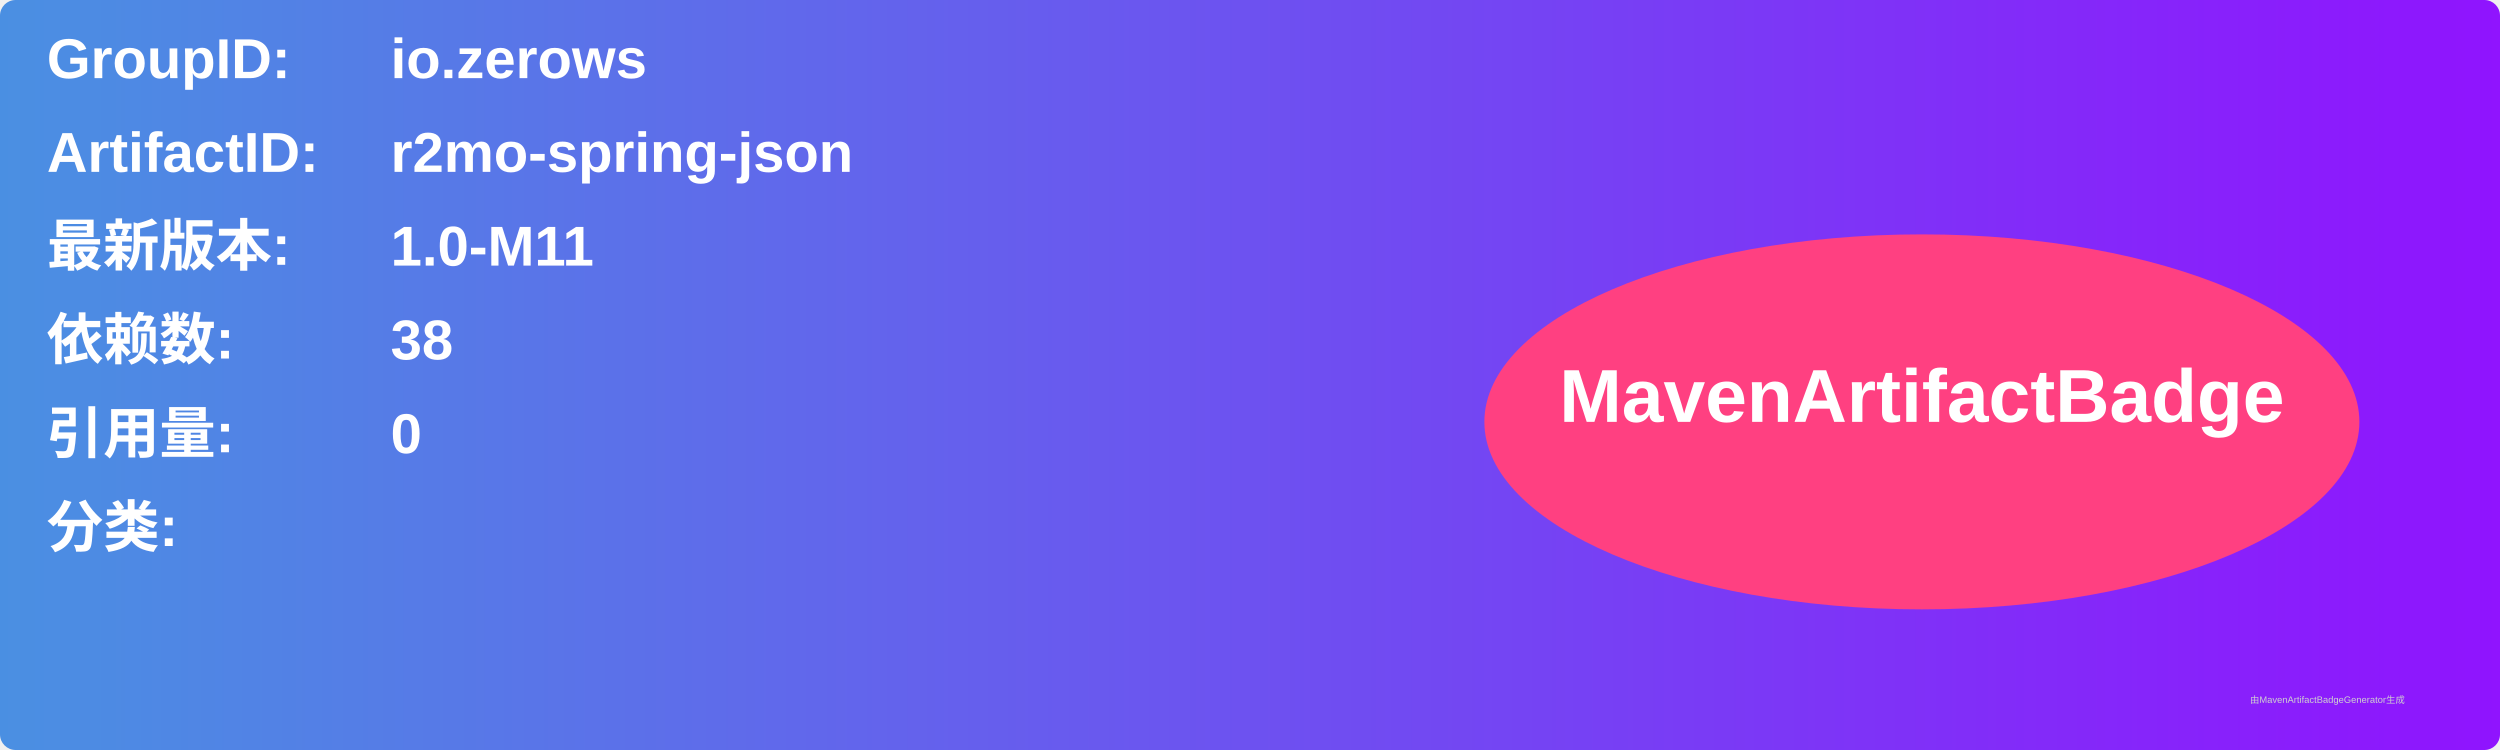
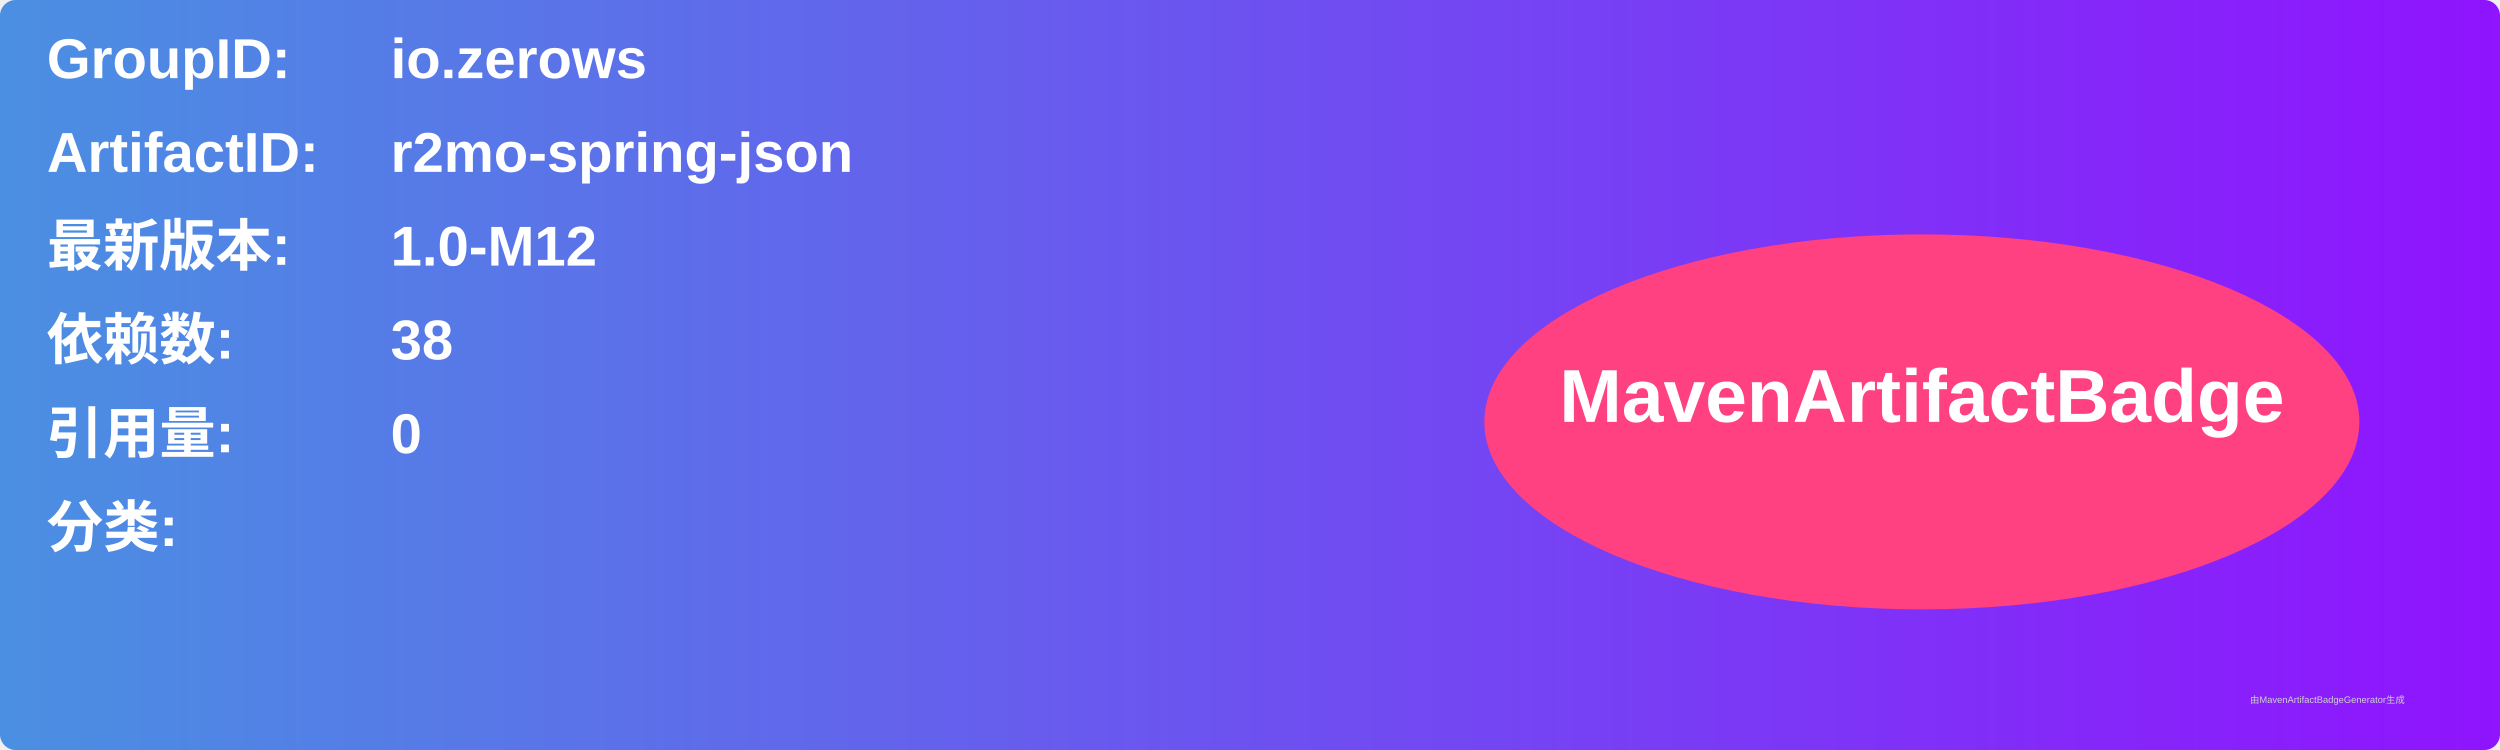
<svg xmlns="http://www.w3.org/2000/svg" width="800" height="240" viewBox="0 0 800 240">
  <linearGradient id="grad" x1="0%" y1="0%" x2="100%" y2="0%">
    <stop offset="0%" stop-color="#4a90e2" />
    <stop offset="100%" stop-color="#9013fe" />
  </linearGradient>
  <rect width="100%" height="100%" rx="5" ry="5" fill="url(#grad)" />
  <g transform="translate(15, 15)">
    <text x="0" y="10" font-family="Arial" font-size="18" fill="white" font-weight="bold" width="260">GroupID:</text>
    <text x="110" y="10" font-family="Arial" font-size="18" fill="white" font-weight="bold" width="460">io.zerows</text>
    <text x="0" y="40" font-family="Arial" font-size="18" fill="white" font-weight="bold" width="260">ArtifactID:</text>
    <text x="110" y="40" font-family="Arial" font-size="18" fill="white" font-weight="bold" width="460">r2mo-spring-json</text>
    <text x="0" y="70" font-family="Arial" font-size="18" fill="white" font-weight="bold">最新版本:</text>
    <text x="110" y="70" font-family="Arial" font-size="18" fill="white" font-weight="bold">
-       <tspan font-weight="bold">1.0-M11</tspan>
+       <tspan font-weight="bold">1.0-M12</tspan>
    </text>
    <text x="0" y="100" font-family="Arial" font-size="18" fill="white" font-weight="bold">依赖数: </text>
    <text x="110" y="100" font-family="Arial" font-size="18" fill="white">
      <tspan font-weight="bold">38</tspan>
    </text>
    <text x="0" y="130" font-family="Arial" font-size="18" fill="white" font-weight="bold">引用量: </text>
    <text x="110" y="130" font-family="Arial" font-size="18" fill="white">
      <tspan font-weight="bold">0</tspan>
    </text>
    <text x="0" y="160" font-family="Arial" font-size="18" fill="white" font-weight="bold">分类:</text>
    <text x="10" y="190" font-family="Arial" font-size="10" fill="white">
      <tspan font-weight="bold" />
    </text>
    <ellipse cx="600" cy="120" rx="140" ry="60" fill="#ff4081" />
    <text x="600" y="120" text-anchor="middle" font-family="Arial" font-size="24" fill="white" font-weight="bold">MavenArtifactBadge</text>
  </g>
  <text x="720" y="225" font-family="Arial" font-size="3" fill="#d0d0d0">由MavenArtifactBadgeGenerator生成</text>
</svg>
